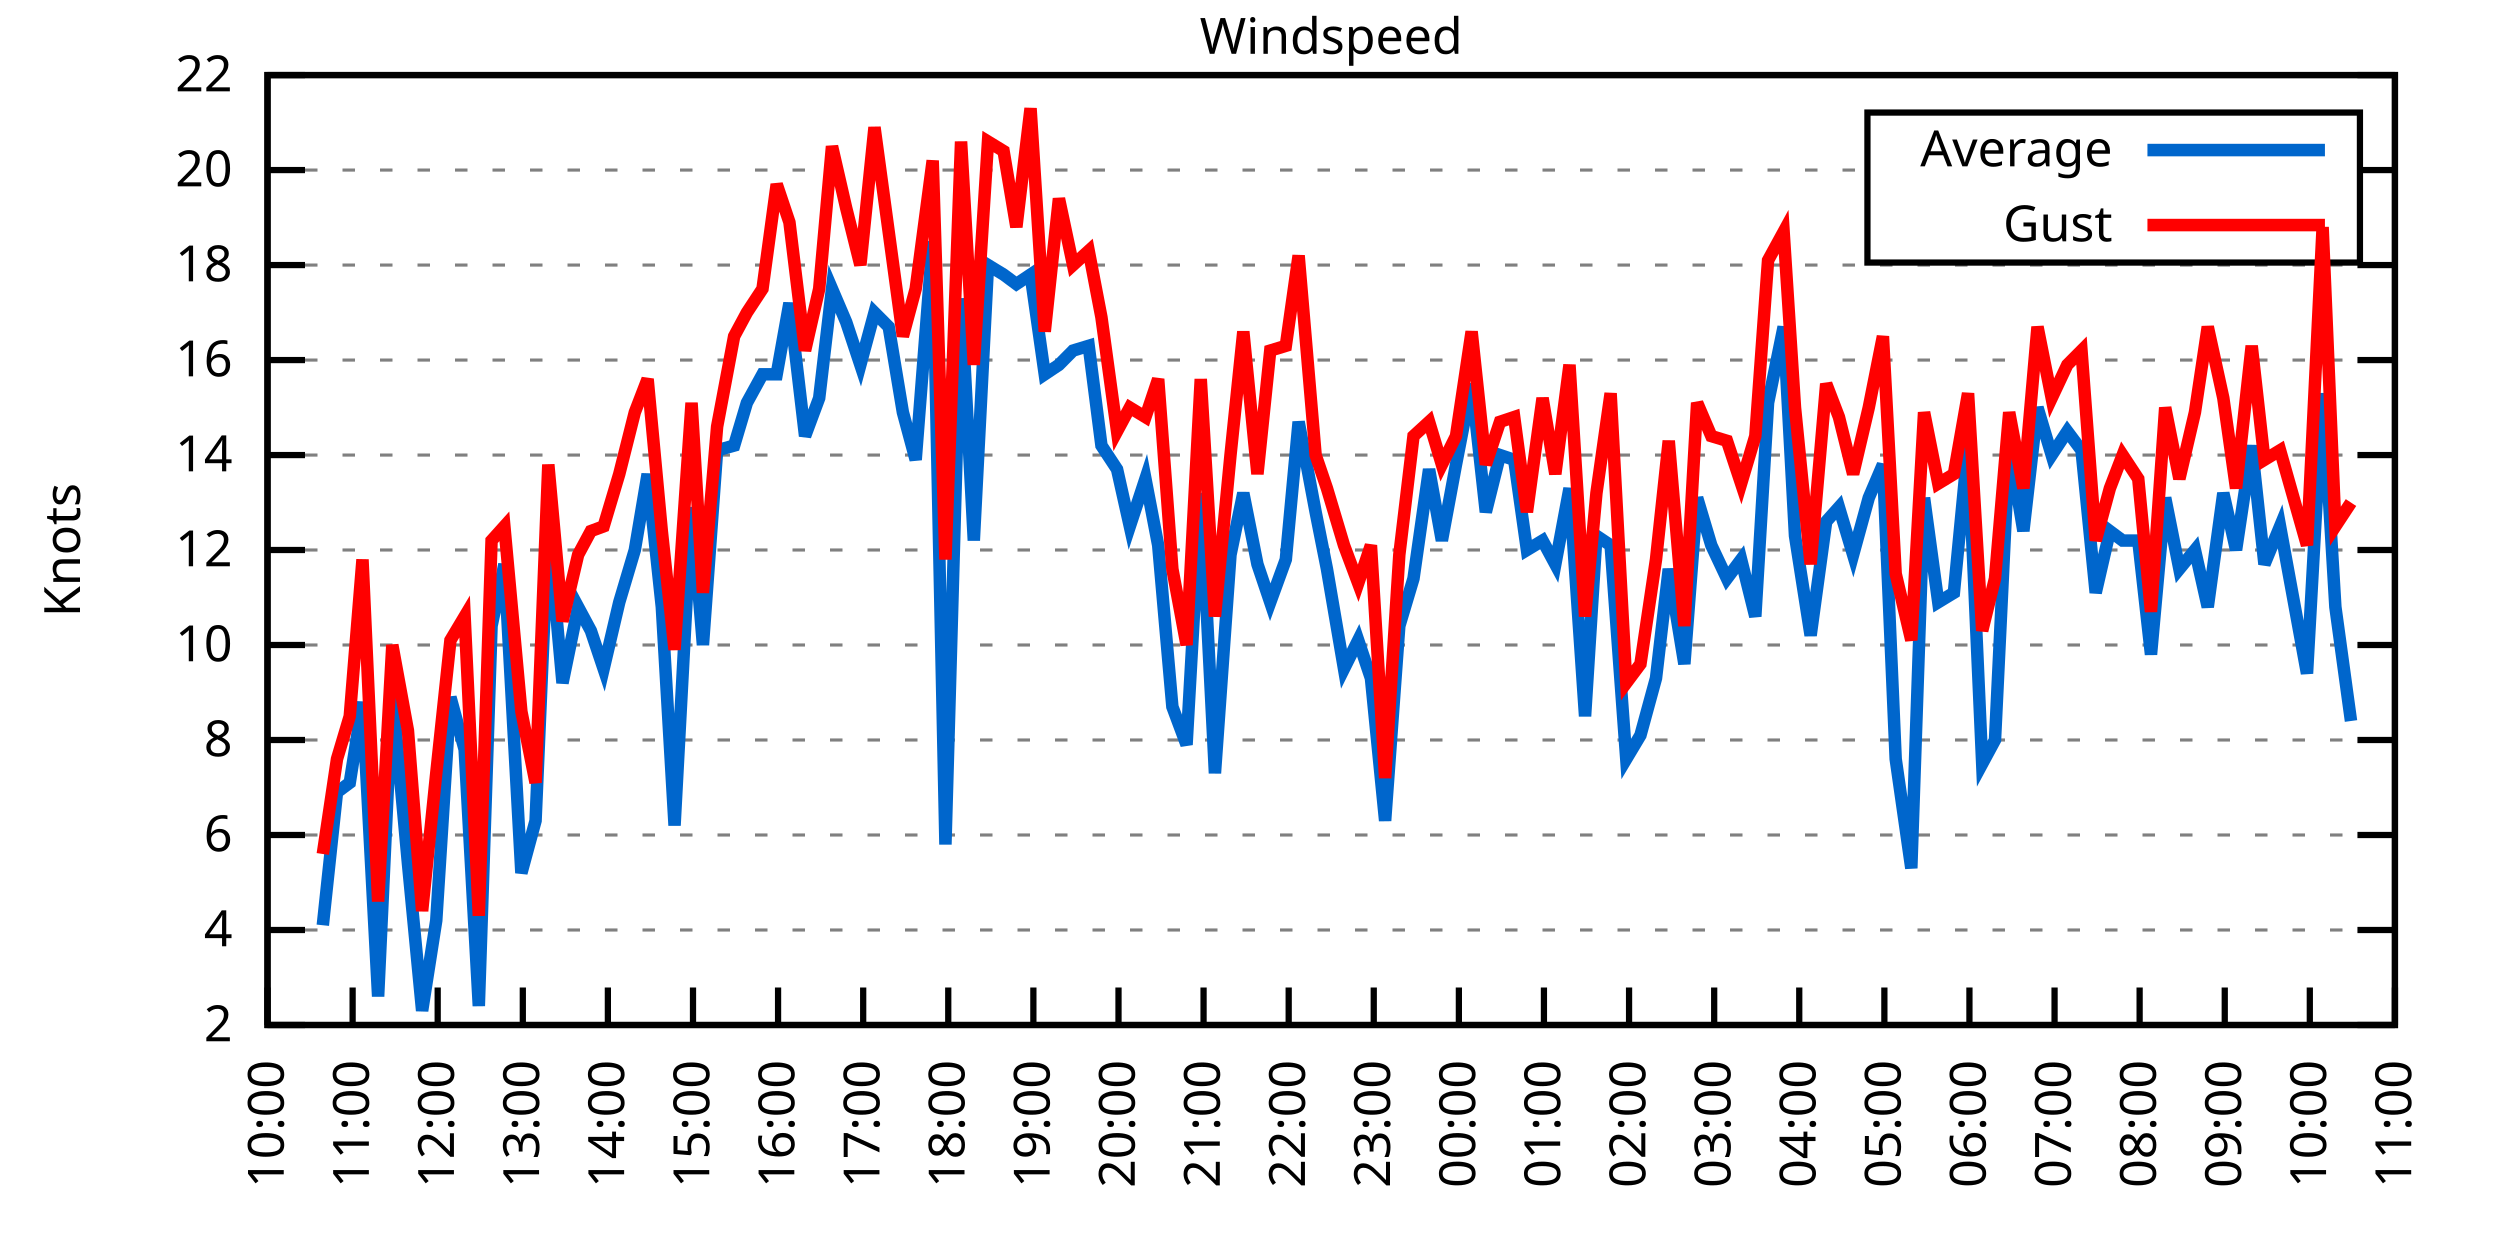
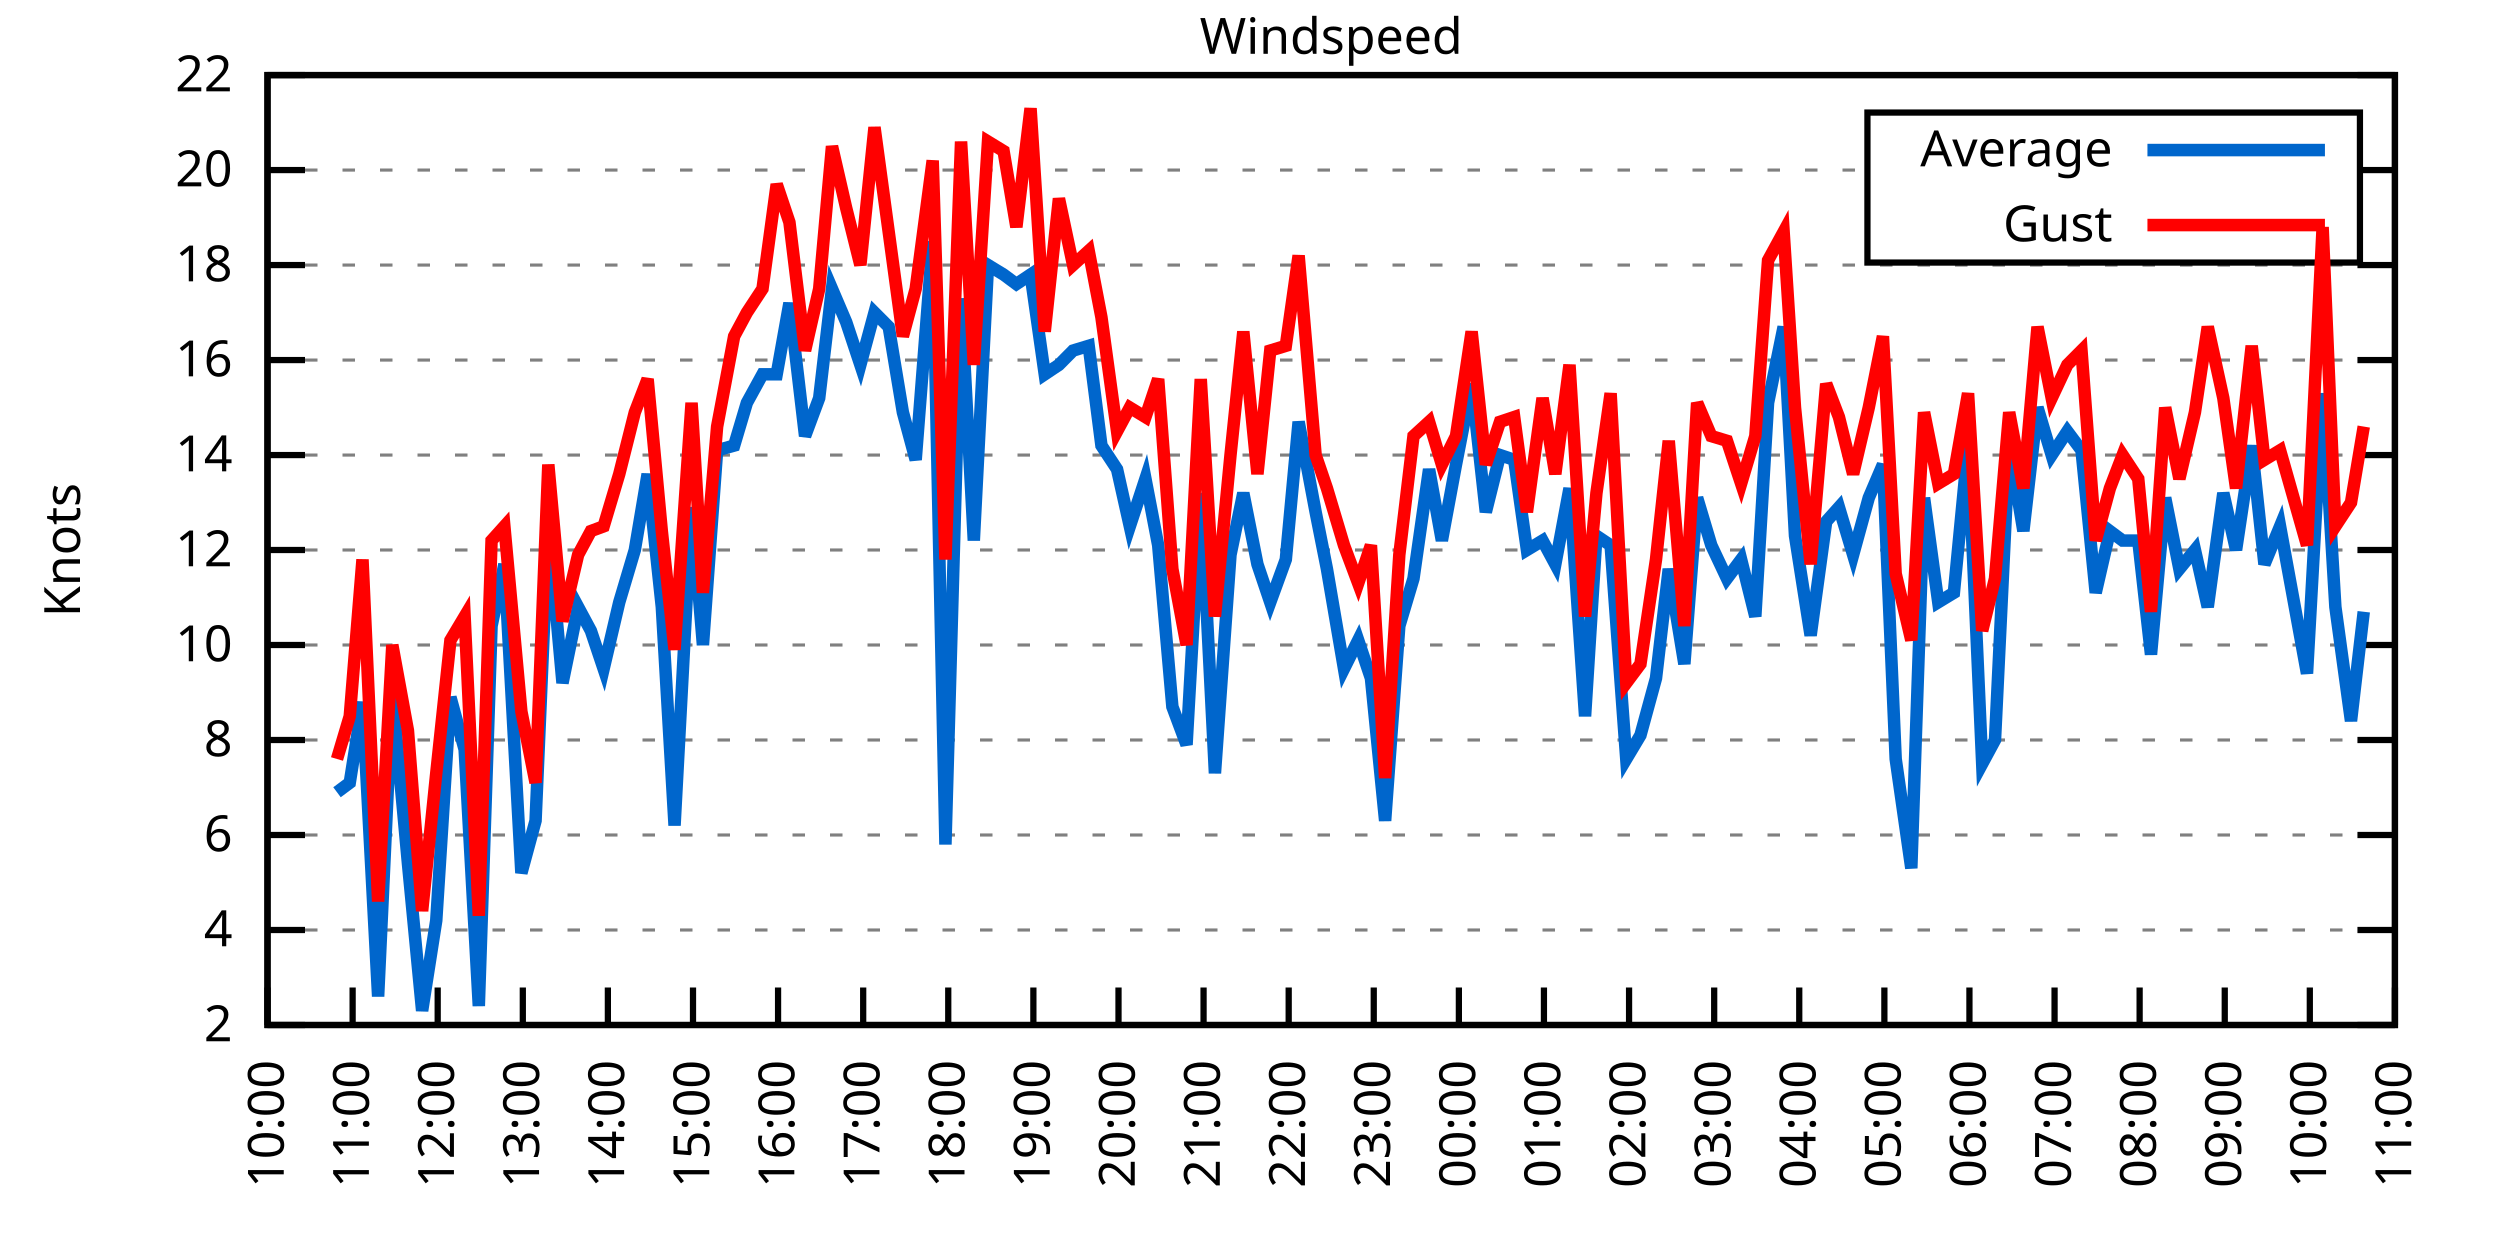
<svg xmlns="http://www.w3.org/2000/svg" xmlns:xlink="http://www.w3.org/1999/xlink" width="400" height="200" viewBox="0 0 400 200">
  <g id="gnuplot_canvas">
    <rect x="0" y="0" width="400" height="200" fill="none" />
    <defs>
      <circle id="gpDot" r="0.5" stroke-width="0.5" stroke="currentColor" />
      <path id="gpPt0" stroke-width="0.333" stroke="currentColor" d="M-1,0 h2 M0,-1 v2" />
      <path id="gpPt1" stroke-width="0.333" stroke="currentColor" d="M-1,-1 L1,1 M1,-1 L-1,1" />
      <path id="gpPt2" stroke-width="0.333" stroke="currentColor" d="M-1,0 L1,0 M0,-1 L0,1 M-1,-1 L1,1 M-1,1 L1,-1" />
      <rect id="gpPt3" stroke-width="0.333" stroke="currentColor" x="-1" y="-1" width="2" height="2" />
      <rect id="gpPt4" stroke-width="0.333" stroke="currentColor" fill="currentColor" x="-1" y="-1" width="2" height="2" />
      <circle id="gpPt5" stroke-width="0.333" stroke="currentColor" cx="0" cy="0" r="1" />
      <use xlink:href="#gpPt5" id="gpPt6" fill="currentColor" stroke="none" />
      <path id="gpPt7" stroke-width="0.333" stroke="currentColor" d="M0,-1.33 L-1.33,0.67 L1.33,0.67 z" />
      <use xlink:href="#gpPt7" id="gpPt8" fill="currentColor" stroke="none" />
      <use xlink:href="#gpPt7" id="gpPt9" stroke="currentColor" transform="rotate(180)" />
      <use xlink:href="#gpPt9" id="gpPt10" fill="currentColor" stroke="none" />
      <use xlink:href="#gpPt3" id="gpPt11" stroke="currentColor" transform="rotate(45)" />
      <use xlink:href="#gpPt11" id="gpPt12" fill="currentColor" stroke="none" />
      <path id="gpPt13" stroke-width="0.333" stroke="currentColor" d="M0,1.330 L1.265,0.411 L0.782,-1.067 L-0.782,-1.076 L-1.265,0.411 z" />
      <use xlink:href="#gpPt13" id="gpPt14" fill="currentColor" stroke="none" />
      <filter id="textbox" filterUnits="objectBoundingBox" x="0" y="0" height="1" width="1">
        <feFlood flood-color="white" flood-opacity="1" result="bgnd" />
        <feComposite in="SourceGraphic" in2="bgnd" operator="atop" />
      </filter>
      <filter id="greybox" filterUnits="objectBoundingBox" x="0" y="0" height="1" width="1">
        <feFlood flood-color="lightgrey" flood-opacity="1" result="grey" />
        <feComposite in="SourceGraphic" in2="grey" operator="atop" />
      </filter>
    </defs>
    <g fill="none" color="white" stroke="currentColor" stroke-width="1.00" stroke-linecap="butt" stroke-linejoin="miter">
</g>
    <g fill="none" color="black" stroke="currentColor" stroke-width="1.00" stroke-linecap="butt" stroke-linejoin="miter">
      <g stroke="none" shape-rendering="crispEdges">
        <polygon fill="rgb(255, 255, 255)" points="42.80,164.00 383.18,164.00 383.18,12.02 42.80,12.02 " />
      </g>
    </g>
    <g fill="none" color="black" stroke="currentColor" stroke-width="1.00" stroke-linecap="butt" stroke-linejoin="miter">
</g>
    <g fill="none" color="black" stroke="black" stroke-width="0.50" stroke-linecap="butt" stroke-linejoin="miter">
</g>
    <g fill="none" color="gray" stroke="currentColor" stroke-width="0.50" stroke-linecap="butt" stroke-linejoin="miter">
      <path stroke="gray" stroke-dasharray="2,4" class="gridline" d="M42.80,164.00 L383.19,164.00  " />
    </g>
    <g fill="none" color="gray" stroke="gray" stroke-width="1.00" stroke-linecap="butt" stroke-linejoin="miter">
</g>
    <g fill="none" color="black" stroke="currentColor" stroke-width="1.00" stroke-linecap="butt" stroke-linejoin="miter">
      <path stroke="black" d="M42.80,164.00 L48.80,164.00 M383.19,164.00 L377.19,164.00  " />
      <g transform="translate(37.20,166.60)" stroke="none" fill="black" font-family="Sans" font-size="8.00" text-anchor="end">
        <text>
          <tspan font-family="Sans"> 2</tspan>
        </text>
      </g>
    </g>
    <g fill="none" color="black" stroke="currentColor" stroke-width="1.00" stroke-linecap="butt" stroke-linejoin="miter">
</g>
    <g fill="none" color="black" stroke="black" stroke-width="0.50" stroke-linecap="butt" stroke-linejoin="miter">
</g>
    <g fill="none" color="gray" stroke="currentColor" stroke-width="0.50" stroke-linecap="butt" stroke-linejoin="miter">
      <path stroke="gray" stroke-dasharray="2,4" class="gridline" d="M42.80,148.80 L383.19,148.80  " />
    </g>
    <g fill="none" color="gray" stroke="gray" stroke-width="1.00" stroke-linecap="butt" stroke-linejoin="miter">
</g>
    <g fill="none" color="black" stroke="currentColor" stroke-width="1.00" stroke-linecap="butt" stroke-linejoin="miter">
      <path stroke="black" d="M42.80,148.80 L48.80,148.80 M383.19,148.80 L377.19,148.80  " />
      <g transform="translate(37.20,151.40)" stroke="none" fill="black" font-family="Sans" font-size="8.00" text-anchor="end">
        <text>
          <tspan font-family="Sans"> 4</tspan>
        </text>
      </g>
    </g>
    <g fill="none" color="black" stroke="currentColor" stroke-width="1.00" stroke-linecap="butt" stroke-linejoin="miter">
</g>
    <g fill="none" color="black" stroke="black" stroke-width="0.50" stroke-linecap="butt" stroke-linejoin="miter">
</g>
    <g fill="none" color="gray" stroke="currentColor" stroke-width="0.50" stroke-linecap="butt" stroke-linejoin="miter">
      <path stroke="gray" stroke-dasharray="2,4" class="gridline" d="M42.80,133.60 L383.19,133.60  " />
    </g>
    <g fill="none" color="gray" stroke="gray" stroke-width="1.00" stroke-linecap="butt" stroke-linejoin="miter">
</g>
    <g fill="none" color="black" stroke="currentColor" stroke-width="1.00" stroke-linecap="butt" stroke-linejoin="miter">
      <path stroke="black" d="M42.80,133.60 L48.80,133.60 M383.19,133.60 L377.19,133.60  " />
      <g transform="translate(37.20,136.20)" stroke="none" fill="black" font-family="Sans" font-size="8.00" text-anchor="end">
        <text>
          <tspan font-family="Sans"> 6</tspan>
        </text>
      </g>
    </g>
    <g fill="none" color="black" stroke="currentColor" stroke-width="1.00" stroke-linecap="butt" stroke-linejoin="miter">
</g>
    <g fill="none" color="black" stroke="black" stroke-width="0.50" stroke-linecap="butt" stroke-linejoin="miter">
</g>
    <g fill="none" color="gray" stroke="currentColor" stroke-width="0.50" stroke-linecap="butt" stroke-linejoin="miter">
      <path stroke="gray" stroke-dasharray="2,4" class="gridline" d="M42.80,118.40 L383.19,118.40  " />
    </g>
    <g fill="none" color="gray" stroke="gray" stroke-width="1.00" stroke-linecap="butt" stroke-linejoin="miter">
</g>
    <g fill="none" color="black" stroke="currentColor" stroke-width="1.00" stroke-linecap="butt" stroke-linejoin="miter">
      <path stroke="black" d="M42.80,118.40 L48.80,118.40 M383.19,118.40 L377.19,118.40  " />
      <g transform="translate(37.20,121.00)" stroke="none" fill="black" font-family="Sans" font-size="8.00" text-anchor="end">
        <text>
          <tspan font-family="Sans"> 8</tspan>
        </text>
      </g>
    </g>
    <g fill="none" color="black" stroke="currentColor" stroke-width="1.00" stroke-linecap="butt" stroke-linejoin="miter">
</g>
    <g fill="none" color="black" stroke="black" stroke-width="0.50" stroke-linecap="butt" stroke-linejoin="miter">
</g>
    <g fill="none" color="gray" stroke="currentColor" stroke-width="0.50" stroke-linecap="butt" stroke-linejoin="miter">
      <path stroke="gray" stroke-dasharray="2,4" class="gridline" d="M42.80,103.20 L383.19,103.20  " />
    </g>
    <g fill="none" color="gray" stroke="gray" stroke-width="1.00" stroke-linecap="butt" stroke-linejoin="miter">
</g>
    <g fill="none" color="black" stroke="currentColor" stroke-width="1.00" stroke-linecap="butt" stroke-linejoin="miter">
      <path stroke="black" d="M42.80,103.20 L48.80,103.20 M383.19,103.20 L377.19,103.20  " />
      <g transform="translate(37.20,105.80)" stroke="none" fill="black" font-family="Sans" font-size="8.00" text-anchor="end">
        <text>
          <tspan font-family="Sans"> 10</tspan>
        </text>
      </g>
    </g>
    <g fill="none" color="black" stroke="currentColor" stroke-width="1.00" stroke-linecap="butt" stroke-linejoin="miter">
</g>
    <g fill="none" color="black" stroke="black" stroke-width="0.50" stroke-linecap="butt" stroke-linejoin="miter">
</g>
    <g fill="none" color="gray" stroke="currentColor" stroke-width="0.50" stroke-linecap="butt" stroke-linejoin="miter">
      <path stroke="gray" stroke-dasharray="2,4" class="gridline" d="M42.80,88.00 L383.19,88.00  " />
    </g>
    <g fill="none" color="gray" stroke="gray" stroke-width="1.00" stroke-linecap="butt" stroke-linejoin="miter">
</g>
    <g fill="none" color="black" stroke="currentColor" stroke-width="1.00" stroke-linecap="butt" stroke-linejoin="miter">
      <path stroke="black" d="M42.80,88.00 L48.80,88.00 M383.19,88.00 L377.19,88.00  " />
      <g transform="translate(37.20,90.60)" stroke="none" fill="black" font-family="Sans" font-size="8.00" text-anchor="end">
        <text>
          <tspan font-family="Sans"> 12</tspan>
        </text>
      </g>
    </g>
    <g fill="none" color="black" stroke="currentColor" stroke-width="1.00" stroke-linecap="butt" stroke-linejoin="miter">
</g>
    <g fill="none" color="black" stroke="black" stroke-width="0.50" stroke-linecap="butt" stroke-linejoin="miter">
</g>
    <g fill="none" color="gray" stroke="currentColor" stroke-width="0.50" stroke-linecap="butt" stroke-linejoin="miter">
      <path stroke="gray" stroke-dasharray="2,4" class="gridline" d="M42.80,72.81 L383.19,72.81  " />
    </g>
    <g fill="none" color="gray" stroke="gray" stroke-width="1.00" stroke-linecap="butt" stroke-linejoin="miter">
</g>
    <g fill="none" color="black" stroke="currentColor" stroke-width="1.00" stroke-linecap="butt" stroke-linejoin="miter">
      <path stroke="black" d="M42.80,72.81 L48.80,72.81 M383.19,72.81 L377.19,72.81  " />
      <g transform="translate(37.20,75.41)" stroke="none" fill="black" font-family="Sans" font-size="8.00" text-anchor="end">
        <text>
          <tspan font-family="Sans"> 14</tspan>
        </text>
      </g>
    </g>
    <g fill="none" color="black" stroke="currentColor" stroke-width="1.00" stroke-linecap="butt" stroke-linejoin="miter">
</g>
    <g fill="none" color="black" stroke="black" stroke-width="0.50" stroke-linecap="butt" stroke-linejoin="miter">
</g>
    <g fill="none" color="gray" stroke="currentColor" stroke-width="0.50" stroke-linecap="butt" stroke-linejoin="miter">
      <path stroke="gray" stroke-dasharray="2,4" class="gridline" d="M42.80,57.61 L383.19,57.61  " />
    </g>
    <g fill="none" color="gray" stroke="gray" stroke-width="1.00" stroke-linecap="butt" stroke-linejoin="miter">
</g>
    <g fill="none" color="black" stroke="currentColor" stroke-width="1.00" stroke-linecap="butt" stroke-linejoin="miter">
      <path stroke="black" d="M42.80,57.61 L48.80,57.61 M383.19,57.61 L377.19,57.61  " />
      <g transform="translate(37.20,60.21)" stroke="none" fill="black" font-family="Sans" font-size="8.00" text-anchor="end">
        <text>
          <tspan font-family="Sans"> 16</tspan>
        </text>
      </g>
    </g>
    <g fill="none" color="black" stroke="currentColor" stroke-width="1.00" stroke-linecap="butt" stroke-linejoin="miter">
</g>
    <g fill="none" color="black" stroke="black" stroke-width="0.50" stroke-linecap="butt" stroke-linejoin="miter">
</g>
    <g fill="none" color="gray" stroke="currentColor" stroke-width="0.50" stroke-linecap="butt" stroke-linejoin="miter">
      <path stroke="gray" stroke-dasharray="2,4" class="gridline" d="M42.80,42.41 L383.19,42.41  " />
    </g>
    <g fill="none" color="gray" stroke="gray" stroke-width="1.00" stroke-linecap="butt" stroke-linejoin="miter">
</g>
    <g fill="none" color="black" stroke="currentColor" stroke-width="1.00" stroke-linecap="butt" stroke-linejoin="miter">
      <path stroke="black" d="M42.80,42.41 L48.80,42.41 M383.19,42.41 L377.19,42.41  " />
      <g transform="translate(37.20,45.01)" stroke="none" fill="black" font-family="Sans" font-size="8.00" text-anchor="end">
        <text>
          <tspan font-family="Sans"> 18</tspan>
        </text>
      </g>
    </g>
    <g fill="none" color="black" stroke="currentColor" stroke-width="1.00" stroke-linecap="butt" stroke-linejoin="miter">
</g>
    <g fill="none" color="black" stroke="black" stroke-width="0.50" stroke-linecap="butt" stroke-linejoin="miter">
</g>
    <g fill="none" color="gray" stroke="currentColor" stroke-width="0.50" stroke-linecap="butt" stroke-linejoin="miter">
      <path stroke="gray" stroke-dasharray="2,4" class="gridline" d="M42.80,27.21 L298.79,27.21 M377.59,27.21 L383.19,27.21  " />
    </g>
    <g fill="none" color="gray" stroke="gray" stroke-width="1.00" stroke-linecap="butt" stroke-linejoin="miter">
</g>
    <g fill="none" color="black" stroke="currentColor" stroke-width="1.00" stroke-linecap="butt" stroke-linejoin="miter">
      <path stroke="black" d="M42.80,27.21 L48.80,27.21 M383.19,27.21 L377.19,27.21  " />
      <g transform="translate(37.20,29.81)" stroke="none" fill="black" font-family="Sans" font-size="8.00" text-anchor="end">
        <text>
          <tspan font-family="Sans"> 20</tspan>
        </text>
      </g>
    </g>
    <g fill="none" color="black" stroke="currentColor" stroke-width="1.00" stroke-linecap="butt" stroke-linejoin="miter">
</g>
    <g fill="none" color="black" stroke="black" stroke-width="0.50" stroke-linecap="butt" stroke-linejoin="miter">
</g>
    <g fill="none" color="gray" stroke="currentColor" stroke-width="0.50" stroke-linecap="butt" stroke-linejoin="miter">
      <path stroke="gray" stroke-dasharray="2,4" class="gridline" d="M42.80,12.01 L383.19,12.01  " />
    </g>
    <g fill="none" color="gray" stroke="gray" stroke-width="1.00" stroke-linecap="butt" stroke-linejoin="miter">
</g>
    <g fill="none" color="black" stroke="currentColor" stroke-width="1.00" stroke-linecap="butt" stroke-linejoin="miter">
      <path stroke="black" d="M42.80,12.01 L48.80,12.01 M383.19,12.01 L377.19,12.01  " />
      <g transform="translate(37.20,14.61)" stroke="none" fill="black" font-family="Sans" font-size="8.00" text-anchor="end">
        <text>
          <tspan font-family="Sans"> 22</tspan>
        </text>
      </g>
    </g>
    <g fill="none" color="black" stroke="currentColor" stroke-width="1.00" stroke-linecap="butt" stroke-linejoin="miter">
      <path stroke="black" d="M42.80,164.00 L42.80,158.00  " />
      <g transform="translate(45.40,169.60) rotate(270.00)" stroke="none" fill="black" font-family="Sans" font-size="8.00" text-anchor="end">
        <text>
          <tspan font-family="Sans">10:00</tspan>
        </text>
      </g>
    </g>
    <g fill="none" color="black" stroke="currentColor" stroke-width="1.00" stroke-linecap="butt" stroke-linejoin="miter">
      <path stroke="black" d="M56.42,164.00 L56.42,158.00  " />
      <g transform="translate(59.02,169.60) rotate(270.00)" stroke="none" fill="black" font-family="Sans" font-size="8.00" text-anchor="end">
        <text>
          <tspan font-family="Sans">11:00</tspan>
        </text>
      </g>
    </g>
    <g fill="none" color="black" stroke="currentColor" stroke-width="1.00" stroke-linecap="butt" stroke-linejoin="miter">
      <path stroke="black" d="M70.03,164.00 L70.03,158.00  " />
      <g transform="translate(72.63,169.60) rotate(270.00)" stroke="none" fill="black" font-family="Sans" font-size="8.00" text-anchor="end">
        <text>
          <tspan font-family="Sans">12:00</tspan>
        </text>
      </g>
    </g>
    <g fill="none" color="black" stroke="currentColor" stroke-width="1.00" stroke-linecap="butt" stroke-linejoin="miter">
      <path stroke="black" d="M83.65,164.00 L83.65,158.00  " />
      <g transform="translate(86.25,169.60) rotate(270.00)" stroke="none" fill="black" font-family="Sans" font-size="8.00" text-anchor="end">
        <text>
          <tspan font-family="Sans">13:00</tspan>
        </text>
      </g>
    </g>
    <g fill="none" color="black" stroke="currentColor" stroke-width="1.00" stroke-linecap="butt" stroke-linejoin="miter">
      <path stroke="black" d="M97.26,164.00 L97.26,158.00  " />
      <g transform="translate(99.86,169.60) rotate(270.00)" stroke="none" fill="black" font-family="Sans" font-size="8.00" text-anchor="end">
        <text>
          <tspan font-family="Sans">14:00</tspan>
        </text>
      </g>
    </g>
    <g fill="none" color="black" stroke="currentColor" stroke-width="1.00" stroke-linecap="butt" stroke-linejoin="miter">
      <path stroke="black" d="M110.88,164.00 L110.88,158.00  " />
      <g transform="translate(113.48,169.60) rotate(270.00)" stroke="none" fill="black" font-family="Sans" font-size="8.00" text-anchor="end">
        <text>
          <tspan font-family="Sans">15:00</tspan>
        </text>
      </g>
    </g>
    <g fill="none" color="black" stroke="currentColor" stroke-width="1.00" stroke-linecap="butt" stroke-linejoin="miter">
      <path stroke="black" d="M124.49,164.00 L124.49,158.00  " />
      <g transform="translate(127.09,169.60) rotate(270.00)" stroke="none" fill="black" font-family="Sans" font-size="8.00" text-anchor="end">
        <text>
          <tspan font-family="Sans">16:00</tspan>
        </text>
      </g>
    </g>
    <g fill="none" color="black" stroke="currentColor" stroke-width="1.00" stroke-linecap="butt" stroke-linejoin="miter">
      <path stroke="black" d="M138.11,164.00 L138.11,158.00  " />
      <g transform="translate(140.71,169.60) rotate(270.00)" stroke="none" fill="black" font-family="Sans" font-size="8.00" text-anchor="end">
        <text>
          <tspan font-family="Sans">17:00</tspan>
        </text>
      </g>
    </g>
    <g fill="none" color="black" stroke="currentColor" stroke-width="1.00" stroke-linecap="butt" stroke-linejoin="miter">
      <path stroke="black" d="M151.72,164.00 L151.72,158.00  " />
      <g transform="translate(154.32,169.60) rotate(270.00)" stroke="none" fill="black" font-family="Sans" font-size="8.00" text-anchor="end">
        <text>
          <tspan font-family="Sans">18:00</tspan>
        </text>
      </g>
    </g>
    <g fill="none" color="black" stroke="currentColor" stroke-width="1.00" stroke-linecap="butt" stroke-linejoin="miter">
      <path stroke="black" d="M165.34,164.00 L165.34,158.00  " />
      <g transform="translate(167.94,169.60) rotate(270.00)" stroke="none" fill="black" font-family="Sans" font-size="8.00" text-anchor="end">
        <text>
          <tspan font-family="Sans">19:00</tspan>
        </text>
      </g>
    </g>
    <g fill="none" color="black" stroke="currentColor" stroke-width="1.00" stroke-linecap="butt" stroke-linejoin="miter">
      <path stroke="black" d="M178.96,164.00 L178.96,158.00  " />
      <g transform="translate(181.56,169.60) rotate(270.00)" stroke="none" fill="black" font-family="Sans" font-size="8.00" text-anchor="end">
        <text>
          <tspan font-family="Sans">20:00</tspan>
        </text>
      </g>
    </g>
    <g fill="none" color="black" stroke="currentColor" stroke-width="1.00" stroke-linecap="butt" stroke-linejoin="miter">
      <path stroke="black" d="M192.57,164.00 L192.57,158.00  " />
      <g transform="translate(195.17,169.60) rotate(270.00)" stroke="none" fill="black" font-family="Sans" font-size="8.00" text-anchor="end">
        <text>
          <tspan font-family="Sans">21:00</tspan>
        </text>
      </g>
    </g>
    <g fill="none" color="black" stroke="currentColor" stroke-width="1.00" stroke-linecap="butt" stroke-linejoin="miter">
      <path stroke="black" d="M206.19,164.00 L206.19,158.00  " />
      <g transform="translate(208.79,169.60) rotate(270.00)" stroke="none" fill="black" font-family="Sans" font-size="8.00" text-anchor="end">
        <text>
          <tspan font-family="Sans">22:00</tspan>
        </text>
      </g>
    </g>
    <g fill="none" color="black" stroke="currentColor" stroke-width="1.00" stroke-linecap="butt" stroke-linejoin="miter">
      <path stroke="black" d="M219.80,164.00 L219.80,158.00  " />
      <g transform="translate(222.40,169.60) rotate(270.00)" stroke="none" fill="black" font-family="Sans" font-size="8.00" text-anchor="end">
        <text>
          <tspan font-family="Sans">23:00</tspan>
        </text>
      </g>
    </g>
    <g fill="none" color="black" stroke="currentColor" stroke-width="1.00" stroke-linecap="butt" stroke-linejoin="miter">
      <path stroke="black" d="M233.42,164.00 L233.42,158.00  " />
      <g transform="translate(236.02,169.60) rotate(270.00)" stroke="none" fill="black" font-family="Sans" font-size="8.00" text-anchor="end">
        <text>
          <tspan font-family="Sans">00:00</tspan>
        </text>
      </g>
    </g>
    <g fill="none" color="black" stroke="currentColor" stroke-width="1.00" stroke-linecap="butt" stroke-linejoin="miter">
      <path stroke="black" d="M247.03,164.00 L247.03,158.00  " />
      <g transform="translate(249.63,169.60) rotate(270.00)" stroke="none" fill="black" font-family="Sans" font-size="8.00" text-anchor="end">
        <text>
          <tspan font-family="Sans">01:00</tspan>
        </text>
      </g>
    </g>
    <g fill="none" color="black" stroke="currentColor" stroke-width="1.00" stroke-linecap="butt" stroke-linejoin="miter">
      <path stroke="black" d="M260.65,164.00 L260.65,158.00  " />
      <g transform="translate(263.25,169.60) rotate(270.00)" stroke="none" fill="black" font-family="Sans" font-size="8.00" text-anchor="end">
        <text>
          <tspan font-family="Sans">02:00</tspan>
        </text>
      </g>
    </g>
    <g fill="none" color="black" stroke="currentColor" stroke-width="1.00" stroke-linecap="butt" stroke-linejoin="miter">
      <path stroke="black" d="M274.27,164.00 L274.27,158.00  " />
      <g transform="translate(276.87,169.60) rotate(270.00)" stroke="none" fill="black" font-family="Sans" font-size="8.00" text-anchor="end">
        <text>
          <tspan font-family="Sans">03:00</tspan>
        </text>
      </g>
    </g>
    <g fill="none" color="black" stroke="currentColor" stroke-width="1.00" stroke-linecap="butt" stroke-linejoin="miter">
      <path stroke="black" d="M287.88,164.00 L287.88,158.00  " />
      <g transform="translate(290.48,169.60) rotate(270.00)" stroke="none" fill="black" font-family="Sans" font-size="8.00" text-anchor="end">
        <text>
          <tspan font-family="Sans">04:00</tspan>
        </text>
      </g>
    </g>
    <g fill="none" color="black" stroke="currentColor" stroke-width="1.00" stroke-linecap="butt" stroke-linejoin="miter">
      <path stroke="black" d="M301.50,164.00 L301.50,158.00  " />
      <g transform="translate(304.10,169.60) rotate(270.00)" stroke="none" fill="black" font-family="Sans" font-size="8.00" text-anchor="end">
        <text>
          <tspan font-family="Sans">05:00</tspan>
        </text>
      </g>
    </g>
    <g fill="none" color="black" stroke="currentColor" stroke-width="1.00" stroke-linecap="butt" stroke-linejoin="miter">
      <path stroke="black" d="M315.11,164.00 L315.11,158.00  " />
      <g transform="translate(317.71,169.60) rotate(270.00)" stroke="none" fill="black" font-family="Sans" font-size="8.00" text-anchor="end">
        <text>
          <tspan font-family="Sans">06:00</tspan>
        </text>
      </g>
    </g>
    <g fill="none" color="black" stroke="currentColor" stroke-width="1.00" stroke-linecap="butt" stroke-linejoin="miter">
      <path stroke="black" d="M328.73,164.00 L328.73,158.00  " />
      <g transform="translate(331.33,169.60) rotate(270.00)" stroke="none" fill="black" font-family="Sans" font-size="8.00" text-anchor="end">
        <text>
          <tspan font-family="Sans">07:00</tspan>
        </text>
      </g>
    </g>
    <g fill="none" color="black" stroke="currentColor" stroke-width="1.00" stroke-linecap="butt" stroke-linejoin="miter">
      <path stroke="black" d="M342.34,164.00 L342.34,158.00  " />
      <g transform="translate(344.94,169.60) rotate(270.00)" stroke="none" fill="black" font-family="Sans" font-size="8.00" text-anchor="end">
        <text>
          <tspan font-family="Sans">08:00</tspan>
        </text>
      </g>
    </g>
    <g fill="none" color="black" stroke="currentColor" stroke-width="1.00" stroke-linecap="butt" stroke-linejoin="miter">
      <path stroke="black" d="M355.96,164.00 L355.96,158.00  " />
      <g transform="translate(358.56,169.60) rotate(270.00)" stroke="none" fill="black" font-family="Sans" font-size="8.00" text-anchor="end">
        <text>
          <tspan font-family="Sans">09:00</tspan>
        </text>
      </g>
    </g>
    <g fill="none" color="black" stroke="currentColor" stroke-width="1.00" stroke-linecap="butt" stroke-linejoin="miter">
      <path stroke="black" d="M369.57,164.00 L369.57,158.00  " />
      <g transform="translate(372.17,169.60) rotate(270.00)" stroke="none" fill="black" font-family="Sans" font-size="8.00" text-anchor="end">
        <text>
          <tspan font-family="Sans">10:00</tspan>
        </text>
      </g>
    </g>
    <g fill="none" color="black" stroke="currentColor" stroke-width="1.00" stroke-linecap="butt" stroke-linejoin="miter">
      <path stroke="black" d="M383.19,164.00 L383.19,158.00  " />
      <g transform="translate(385.79,169.60) rotate(270.00)" stroke="none" fill="black" font-family="Sans" font-size="8.00" text-anchor="end">
        <text>
          <tspan font-family="Sans">11:00</tspan>
        </text>
      </g>
    </g>
    <g fill="none" color="black" stroke="currentColor" stroke-width="1.00" stroke-linecap="butt" stroke-linejoin="miter">
</g>
    <g fill="none" color="black" stroke="currentColor" stroke-width="1.00" stroke-linecap="butt" stroke-linejoin="miter">
      <path stroke="black" d="M42.80,12.01 L42.80,164.00 L383.19,164.00 L383.19,12.01 L42.80,12.01 Z  " />
    </g>
    <g fill="none" color="black" stroke="currentColor" stroke-width="1.00" stroke-linecap="butt" stroke-linejoin="miter">
</g>
    <g fill="none" color="black" stroke="currentColor" stroke-width="1.00" stroke-linecap="butt" stroke-linejoin="miter">
      <path stroke="black" d="M298.79,42.01 L298.79,18.01 L377.59,18.01 L377.59,42.01 L298.79,42.01 Z  " />
    </g>
    <g id="Windspeed_plot_1">
      <g fill="none" color="white" stroke="black" stroke-width="2.00" stroke-linecap="butt" stroke-linejoin="miter">
</g>
      <g fill="none" color="black" stroke="currentColor" stroke-width="2.00" stroke-linecap="butt" stroke-linejoin="miter">
        <g transform="translate(337.99,26.61)" stroke="none" fill="black" font-family="Sans" font-size="8.00" text-anchor="end">
          <text>
            <tspan font-family="Sans">Average</tspan>
          </text>
        </g>
      </g>
      <g fill="none" color="black" stroke="currentColor" stroke-width="2.00" stroke-linecap="butt" stroke-linejoin="miter">
-         <path stroke="rgb(  0, 102, 204)" d="M343.59,24.01 L371.99,24.01 M51.65,148.04 L53.92,126.76 L55.96,125.24 L58.00,112.32 L60.50,159.44 L62.77,110.80   L65.27,138.16 L67.54,161.72 L69.80,147.28 L72.07,111.56 L74.34,119.92 L76.61,160.96 L78.65,100.16 L80.70,90.28   L83.42,139.68 L85.69,131.32 L87.73,84.21 L90.00,109.28 L92.50,97.12 L94.54,100.92 L96.58,107.00 L99.08,96.36   L101.57,88.00 L103.62,75.85 L105.89,97.12 L107.93,132.08 L110.65,81.17 L112.47,103.20 L114.74,72.05 L117.46,71.29   L119.50,64.45 L122.00,59.89 L124.27,59.89 L126.31,48.49 L128.81,69.77 L131.07,63.69 L133.12,46.21 L135.39,51.53   L137.66,58.37 L139.92,50.01 L142.19,52.29 L144.46,65.97 L146.51,73.57 L149.23,38.61 L151.27,135.12 L153.77,47.73   L155.81,86.49 L158.08,42.41 L160.57,43.93 L162.62,45.45 L164.89,43.93 L167.16,59.89 L169.43,58.37 L171.69,56.09   L174.19,55.33 L176.23,71.29 L178.73,75.09 L180.77,84.21 L183.27,76.61 L185.31,87.25 L187.58,113.08 L189.85,119.16   L192.12,78.89 L194.39,123.72 L196.88,88.76 L198.93,78.89 L201.19,90.28 L203.24,96.36 L205.73,89.52 L207.78,67.49   L210.50,81.93 L212.31,91.04 L215.04,107.00 L217.31,102.44 L219.35,108.52 L221.62,131.32 L223.89,100.16 L226.16,92.56   L228.65,75.09 L230.70,86.49 L232.96,74.33 L235.46,61.41 L237.73,81.93 L240.00,72.81 L242.27,73.57 L244.31,88.00   L246.81,86.49 L248.85,90.28 L251.12,78.13 L253.61,114.60 L255.43,85.73 L257.70,87.25 L260.20,121.44 L262.47,117.64   L264.96,108.52 L267.00,91.04 L269.50,106.24 L271.54,79.65 L273.81,87.25 L276.31,92.56 L278.58,89.52 L280.85,98.64   L282.89,64.45 L285.38,52.29 L287.20,85.73 L289.70,101.68 L292.19,83.45 L294.23,81.17 L296.50,88.76 L299.00,79.65   L301.27,74.33 L303.31,121.44 L305.81,138.92 L307.85,79.65 L310.12,96.36 L312.62,94.84 L314.89,71.29 L317.15,122.20   L319.20,118.40 L321.47,71.29 L323.74,84.97 L326.00,65.21 L328.27,72.81 L330.77,69.01 L333.04,72.05 L335.31,94.84   L337.58,84.97 L339.62,86.49 L342.12,86.49 L344.16,104.72 L346.43,79.65 L348.70,91.04 L351.19,88.00 L353.24,97.12   L355.73,78.89 L357.77,88.00 L360.27,71.29 L362.31,90.28 L364.81,84.21 L369.12,107.76 L371.62,62.93 L373.66,97.12   L376.16,115.36  " />
+         <path stroke="rgb(  0, 102, 204)" d="M343.59,24.01 L371.99,24.01 M53.92,126.76 L55.96,125.24 L58.00,112.32 L60.50,159.44 L62.77,110.80 L65.27,138.16   L67.54,161.72 L69.80,147.28 L72.07,111.56 L74.34,119.92 L76.61,160.96 L78.65,100.16 L80.70,90.28 L83.42,139.68   L85.69,131.32 L87.73,84.21 L90.00,109.28 L92.50,97.12 L94.54,100.92 L96.58,107.00 L99.08,96.36 L101.57,88.00   L103.62,75.85 L105.89,97.12 L107.93,132.08 L110.65,81.17 L112.47,103.20 L114.74,72.05 L117.46,71.29 L119.50,64.45   L122.00,59.89 L124.27,59.89 L126.31,48.49 L128.81,69.77 L131.07,63.69 L133.12,46.21 L135.39,51.53 L137.66,58.37   L139.92,50.01 L142.19,52.29 L144.46,65.97 L146.51,73.57 L149.23,38.61 L151.27,135.12 L153.77,47.73 L155.81,86.49   L158.08,42.41 L160.57,43.93 L162.62,45.45 L164.89,43.93 L167.16,59.89 L169.43,58.37 L171.69,56.09 L174.19,55.33   L176.23,71.29 L178.73,75.09 L180.77,84.21 L183.27,76.61 L185.31,87.25 L187.58,113.08 L189.85,119.16 L192.12,78.89   L194.39,123.72 L196.88,88.76 L198.93,78.89 L201.19,90.28 L203.24,96.36 L205.73,89.52 L207.78,67.49 L210.50,81.93   L212.31,91.04 L215.04,107.00 L217.31,102.44 L219.35,108.52 L221.62,131.32 L223.89,100.16 L226.16,92.56 L228.65,75.09   L230.70,86.49 L232.96,74.33 L235.46,61.41 L237.73,81.93 L240.00,72.81 L242.27,73.57 L244.31,88.00 L246.81,86.49   L248.85,90.28 L251.12,78.13 L253.61,114.60 L255.43,85.73 L257.70,87.25 L260.20,121.44 L262.47,117.64 L264.96,108.52   L267.00,91.04 L269.50,106.24 L271.54,79.65 L273.81,87.25 L276.31,92.56 L278.58,89.52 L280.85,98.64 L282.89,64.45   L285.38,52.29 L287.20,85.73 L289.70,101.68 L292.19,83.45 L294.23,81.17 L296.50,88.76 L299.00,79.65 L301.27,74.33   L303.31,121.44 L305.81,138.92 L307.85,79.65 L310.12,96.36 L312.62,94.84 L314.89,71.29 L317.15,122.20 L319.20,118.40   L321.47,71.29 L323.74,84.97 L326.00,65.21 L328.27,72.81 L330.77,69.01 L333.04,72.05 L335.31,94.84 L337.58,84.97   L339.62,86.49 L342.12,86.49 L344.16,104.72 L346.43,79.65 L348.70,91.04 L351.19,88.00 L353.24,97.12 L355.73,78.89   L357.77,88.00 L360.27,71.29 L362.31,90.28 L364.81,84.21 L369.12,107.76 L371.62,62.93 L373.66,97.12 L376.16,115.36   L378.20,97.88  " />
      </g>
    </g>
    <g id="Windspeed_plot_2">
      <g fill="none" color="black" stroke="currentColor" stroke-width="2.00" stroke-linecap="butt" stroke-linejoin="miter">
        <g transform="translate(337.99,38.61)" stroke="none" fill="black" font-family="Sans" font-size="8.00" text-anchor="end">
          <text>
            <tspan font-family="Sans">Gust</tspan>
          </text>
        </g>
      </g>
      <g fill="none" color="black" stroke="currentColor" stroke-width="2.00" stroke-linecap="butt" stroke-linejoin="miter">
-         <path stroke="rgb(255,   0,   0)" d="M343.59,36.01 L371.99,36.01 M51.65,136.64 L53.92,121.44 L55.96,114.60 L58.00,89.52 L60.50,144.24 L62.77,103.20   L65.27,116.88 L67.54,145.76 L69.80,123.72 L72.07,102.44 L74.34,98.64 L76.61,146.52 L78.65,86.49 L80.70,84.21   L83.42,113.84 L85.69,125.24 L87.73,74.33 L90.00,99.40 L92.50,88.76 L94.54,84.97 L96.58,84.21 L99.08,75.85   L101.57,65.97 L103.62,60.65 L105.89,84.97 L107.93,103.96 L110.65,64.45 L112.47,94.84 L114.74,68.25 L117.46,53.81   L119.50,50.01 L122.00,46.21 L124.27,29.49 L126.31,35.57 L128.81,56.09 L131.07,46.21 L133.12,23.41 L135.39,33.29   L137.66,42.41 L139.92,20.37 L142.19,37.09 L144.46,53.81 L146.51,46.21 L149.23,25.69 L151.27,89.52 L153.77,22.65   L155.81,58.37 L158.08,22.65 L160.57,24.17 L162.62,36.33 L164.89,17.33 L167.16,53.05 L169.43,31.77 L171.69,42.41   L174.19,40.13 L176.23,50.77 L178.73,69.01 L180.77,65.21 L183.27,66.73 L185.31,60.65 L187.58,91.04 L189.85,103.20   L192.12,60.65 L194.39,98.64 L196.88,72.81 L198.93,53.05 L201.19,75.85 L203.24,56.09 L205.73,55.33 L207.78,40.89   L210.50,72.81 L212.31,78.13 L215.04,87.25 L217.31,93.32 L219.35,87.25 L221.62,124.48 L223.89,88.76 L226.16,69.77   L228.65,67.49 L230.70,74.33 L232.96,69.77 L235.46,53.05 L237.73,74.33 L240.00,67.49 L242.27,66.73 L244.31,81.93   L246.81,63.69 L248.85,75.85 L251.12,58.37 L253.61,98.64 L255.43,78.89 L257.70,62.93 L260.20,109.28 L262.47,106.24   L264.96,89.52 L267.00,70.53 L269.50,100.16 L271.54,64.45 L273.81,69.77 L276.31,70.53 L278.58,77.37 L280.85,69.77   L282.89,41.65 L285.38,37.09 L287.20,65.21 L289.70,90.28 L292.19,61.41 L294.23,66.73 L296.50,75.85 L299.00,65.21   L301.27,53.81 L303.31,91.80 L305.81,102.44 L307.85,65.97 L310.12,77.37 L312.62,75.85 L314.89,62.93 L317.15,100.92   L319.20,92.56 L321.47,65.97 L323.74,78.13 L326.00,52.29 L328.27,63.69 L330.77,58.37 L333.04,56.09 L335.31,86.49   L337.58,78.13 L339.62,72.81 L342.12,76.61 L344.16,97.88 L346.43,65.21 L348.70,76.61 L351.19,65.97 L353.24,52.29   L355.73,63.69 L357.77,78.13 L360.27,55.33 L362.31,73.57 L364.81,72.05 L369.12,87.25 L371.62,36.33 L373.66,84.21   L376.16,80.41  " />
+         <path stroke="rgb(255,   0,   0)" d="M343.59,36.01 L371.99,36.01 M53.92,121.44 L55.96,114.60 L58.00,89.52 L60.50,144.24 L62.77,103.20 L65.27,116.88   L67.54,145.76 L69.80,123.72 L72.07,102.44 L74.34,98.64 L76.61,146.52 L78.65,86.49 L80.70,84.21 L83.42,113.84   L85.69,125.24 L87.73,74.33 L90.00,99.40 L92.50,88.76 L94.54,84.97 L96.58,84.21 L99.08,75.85 L101.57,65.97   L103.62,60.65 L105.89,84.97 L107.93,103.96 L110.65,64.45 L112.47,94.84 L114.74,68.25 L117.46,53.81 L119.50,50.01   L122.00,46.21 L124.27,29.49 L126.31,35.57 L128.81,56.09 L131.07,46.21 L133.12,23.41 L135.39,33.29 L137.66,42.41   L139.92,20.37 L142.19,37.09 L144.46,53.81 L146.51,46.21 L149.23,25.69 L151.27,89.52 L153.77,22.65 L155.81,58.37   L158.08,22.65 L160.57,24.17 L162.62,36.33 L164.89,17.33 L167.16,53.05 L169.43,31.77 L171.69,42.41 L174.19,40.13   L176.23,50.77 L178.73,69.01 L180.77,65.21 L183.27,66.73 L185.31,60.65 L187.58,91.04 L189.85,103.20 L192.12,60.65   L194.39,98.64 L196.88,72.81 L198.93,53.05 L201.19,75.85 L203.24,56.09 L205.73,55.33 L207.78,40.89 L210.50,72.81   L212.31,78.13 L215.04,87.25 L217.31,93.32 L219.35,87.25 L221.62,124.48 L223.89,88.76 L226.16,69.77 L228.65,67.49   L230.70,74.33 L232.96,69.77 L235.46,53.05 L237.73,74.33 L240.00,67.49 L242.27,66.73 L244.31,81.93 L246.81,63.69   L248.85,75.85 L251.12,58.37 L253.61,98.64 L255.43,78.89 L257.70,62.93 L260.20,109.28 L262.47,106.24 L264.96,89.52   L267.00,70.53 L269.50,100.16 L271.54,64.45 L273.81,69.77 L276.31,70.53 L278.58,77.37 L280.85,69.77 L282.89,41.65   L285.38,37.09 L287.20,65.21 L289.70,90.28 L292.19,61.41 L294.23,66.73 L296.50,75.85 L299.00,65.21 L301.27,53.81   L303.31,91.80 L305.81,102.44 L307.85,65.97 L310.12,77.37 L312.62,75.85 L314.89,62.93 L317.15,100.92 L319.20,92.56   L321.47,65.97 L323.74,78.13 L326.00,52.29 L328.27,63.69 L330.77,58.37 L333.04,56.09 L335.31,86.49 L337.58,78.13   L339.62,72.81 L342.12,76.61 L344.16,97.88 L346.43,65.21 L348.70,76.61 L351.19,65.97 L353.24,52.29 L355.73,63.69   L357.77,78.13 L360.27,55.33 L362.31,73.57 L364.81,72.05 L369.12,87.25 L371.62,36.33 L373.66,84.21 L376.16,80.41   L378.20,68.25  " />
      </g>
    </g>
    <g fill="none" color="black" stroke="currentColor" stroke-width="2.00" stroke-linecap="butt" stroke-linejoin="miter">
</g>
    <g fill="none" color="black" stroke="black" stroke-width="1.00" stroke-linecap="butt" stroke-linejoin="miter">
</g>
    <g fill="none" color="black" stroke="currentColor" stroke-width="1.00" stroke-linecap="butt" stroke-linejoin="miter">
      <path stroke="black" d="M42.80,12.01 L42.80,164.00 L383.19,164.00 L383.19,12.01 L42.80,12.01 Z  " />
      <g transform="translate(12.80,88.01) rotate(270.00)" stroke="none" fill="black" font-family="Sans" font-size="8.00" text-anchor="middle">
        <text>
          <tspan font-family="Sans">Knots</tspan>
        </text>
      </g>
    </g>
    <g fill="none" color="black" stroke="currentColor" stroke-width="1.00" stroke-linecap="butt" stroke-linejoin="miter">
</g>
    <g fill="none" color="black" stroke="currentColor" stroke-width="1.00" stroke-linecap="butt" stroke-linejoin="miter">
      <g transform="translate(212.99,8.61)" stroke="none" fill="black" font-family="Sans" font-size="8.00" text-anchor="middle">
        <text>
          <tspan font-family="Sans">Windspeed</tspan>
        </text>
      </g>
    </g>
    <g fill="none" color="black" stroke="currentColor" stroke-width="1.00" stroke-linecap="butt" stroke-linejoin="miter">
</g>
  </g>
</svg>
